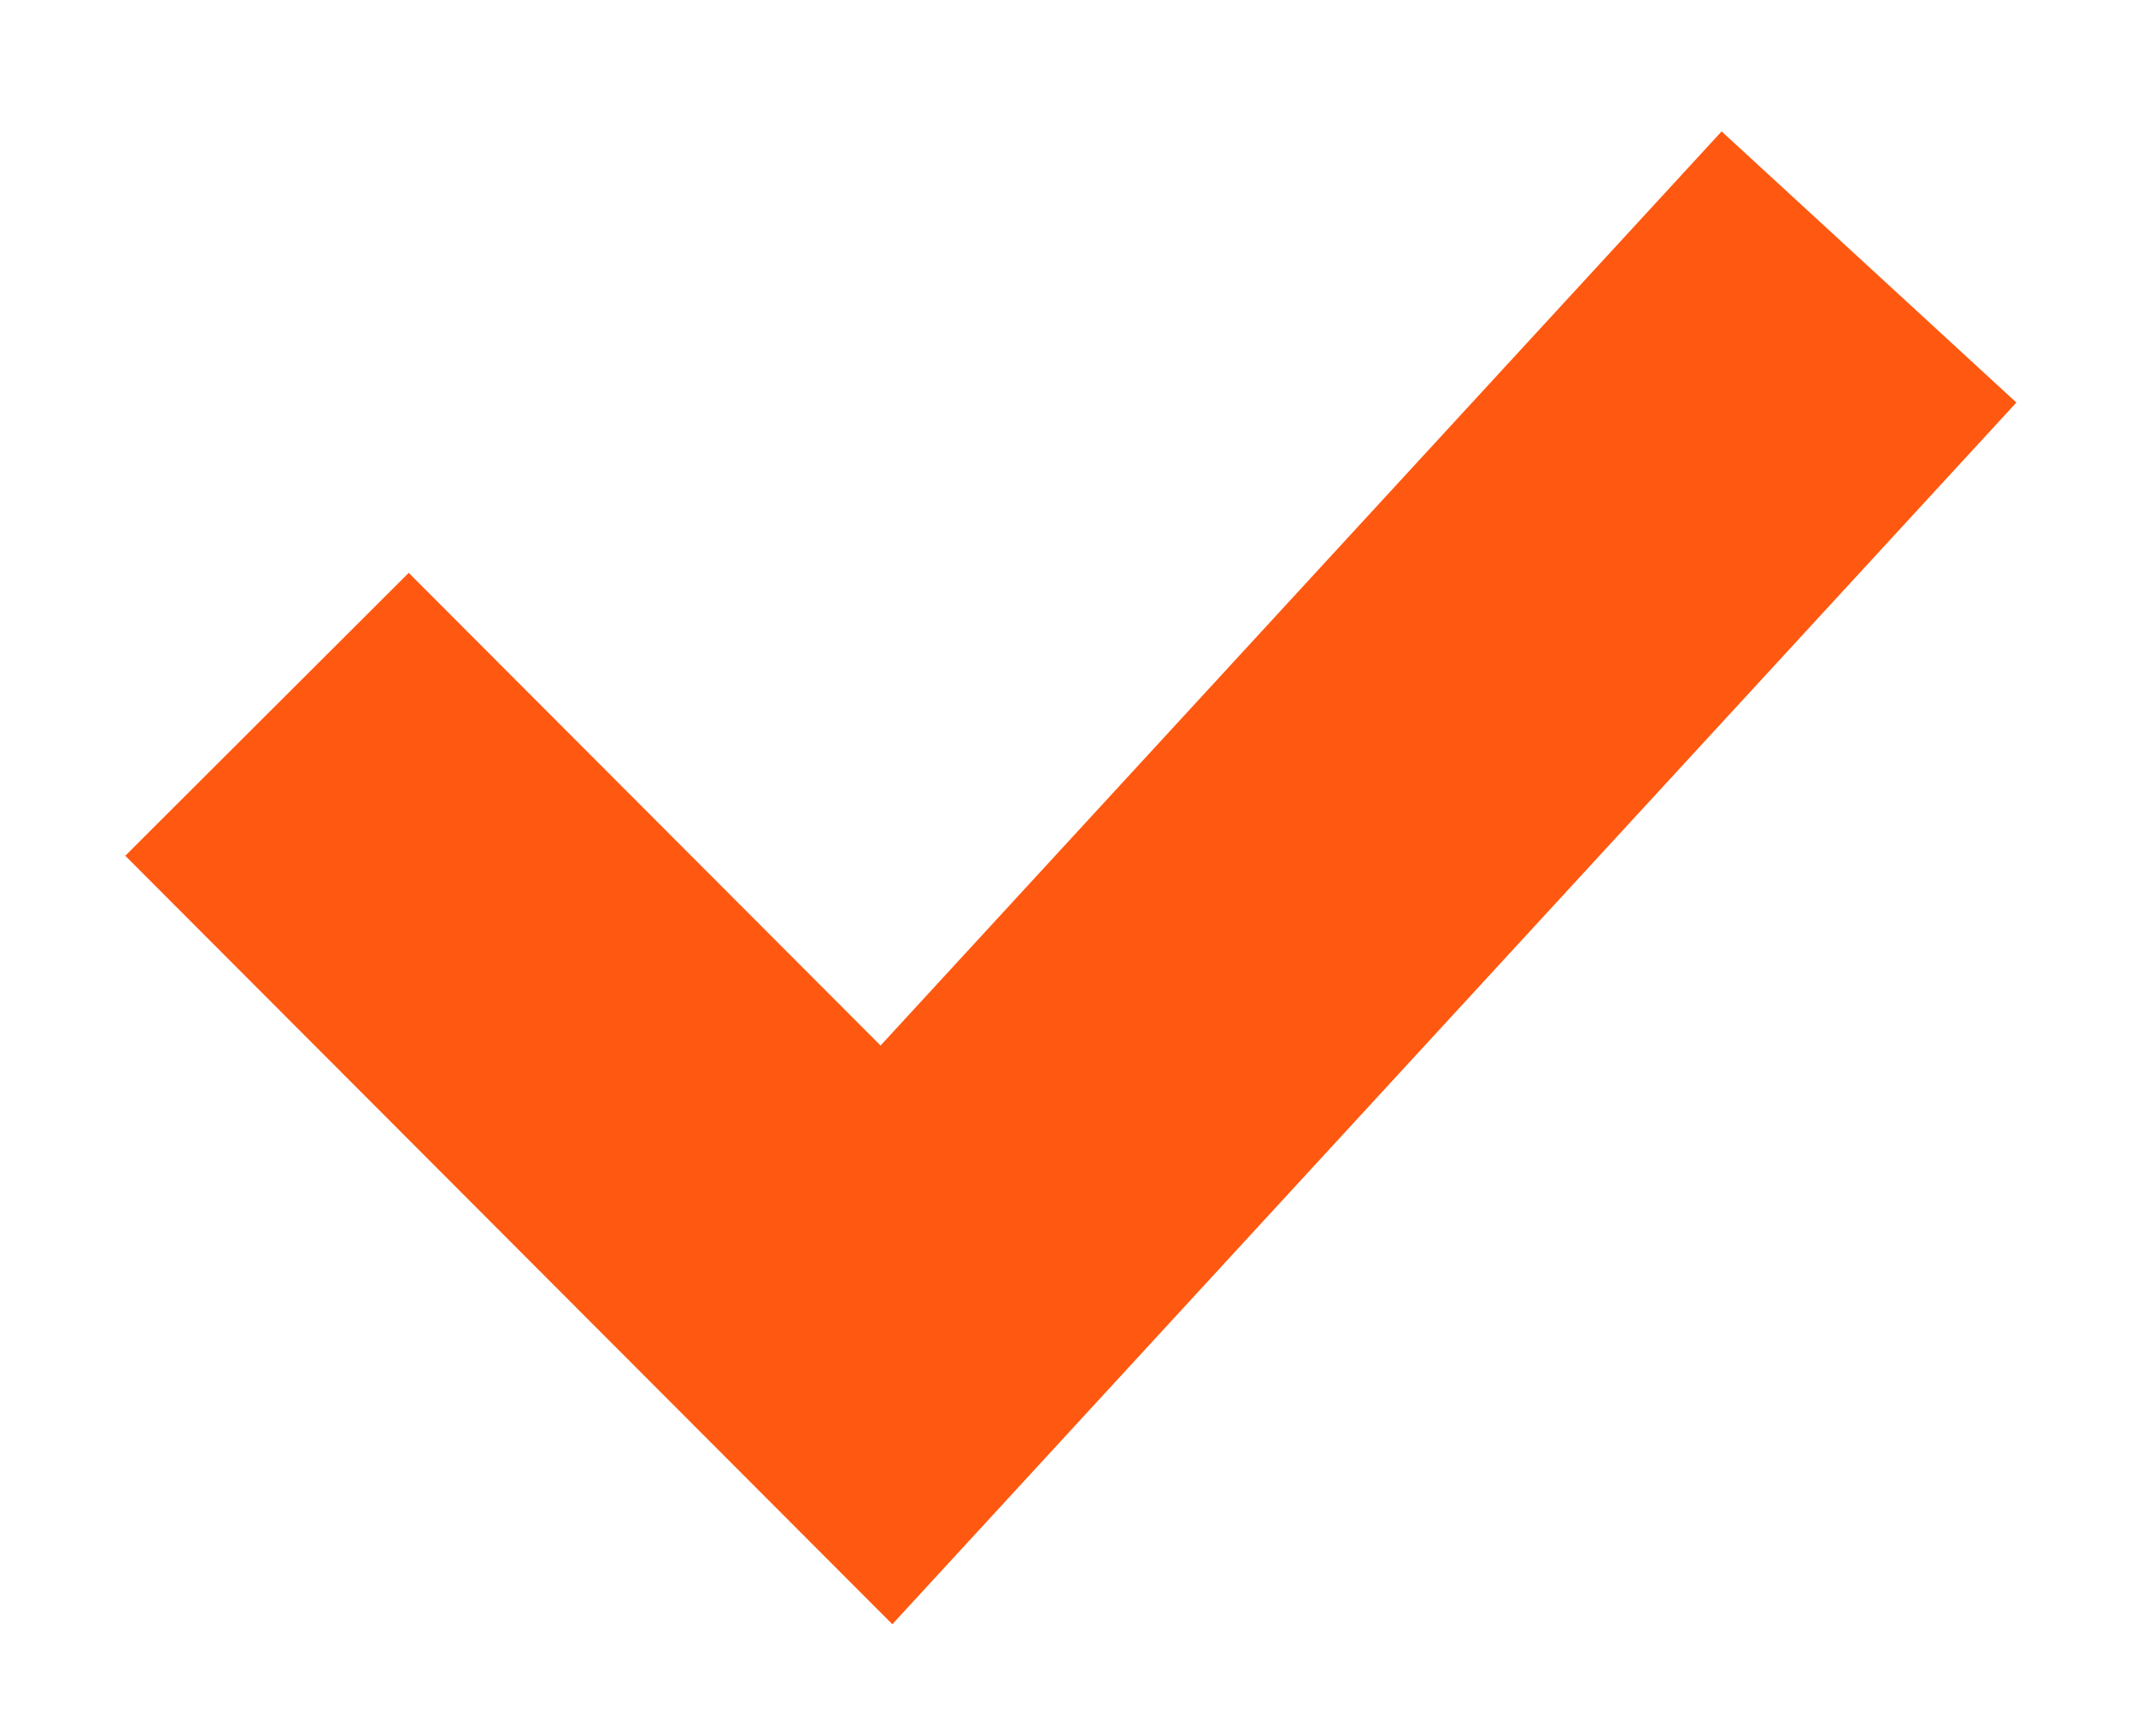
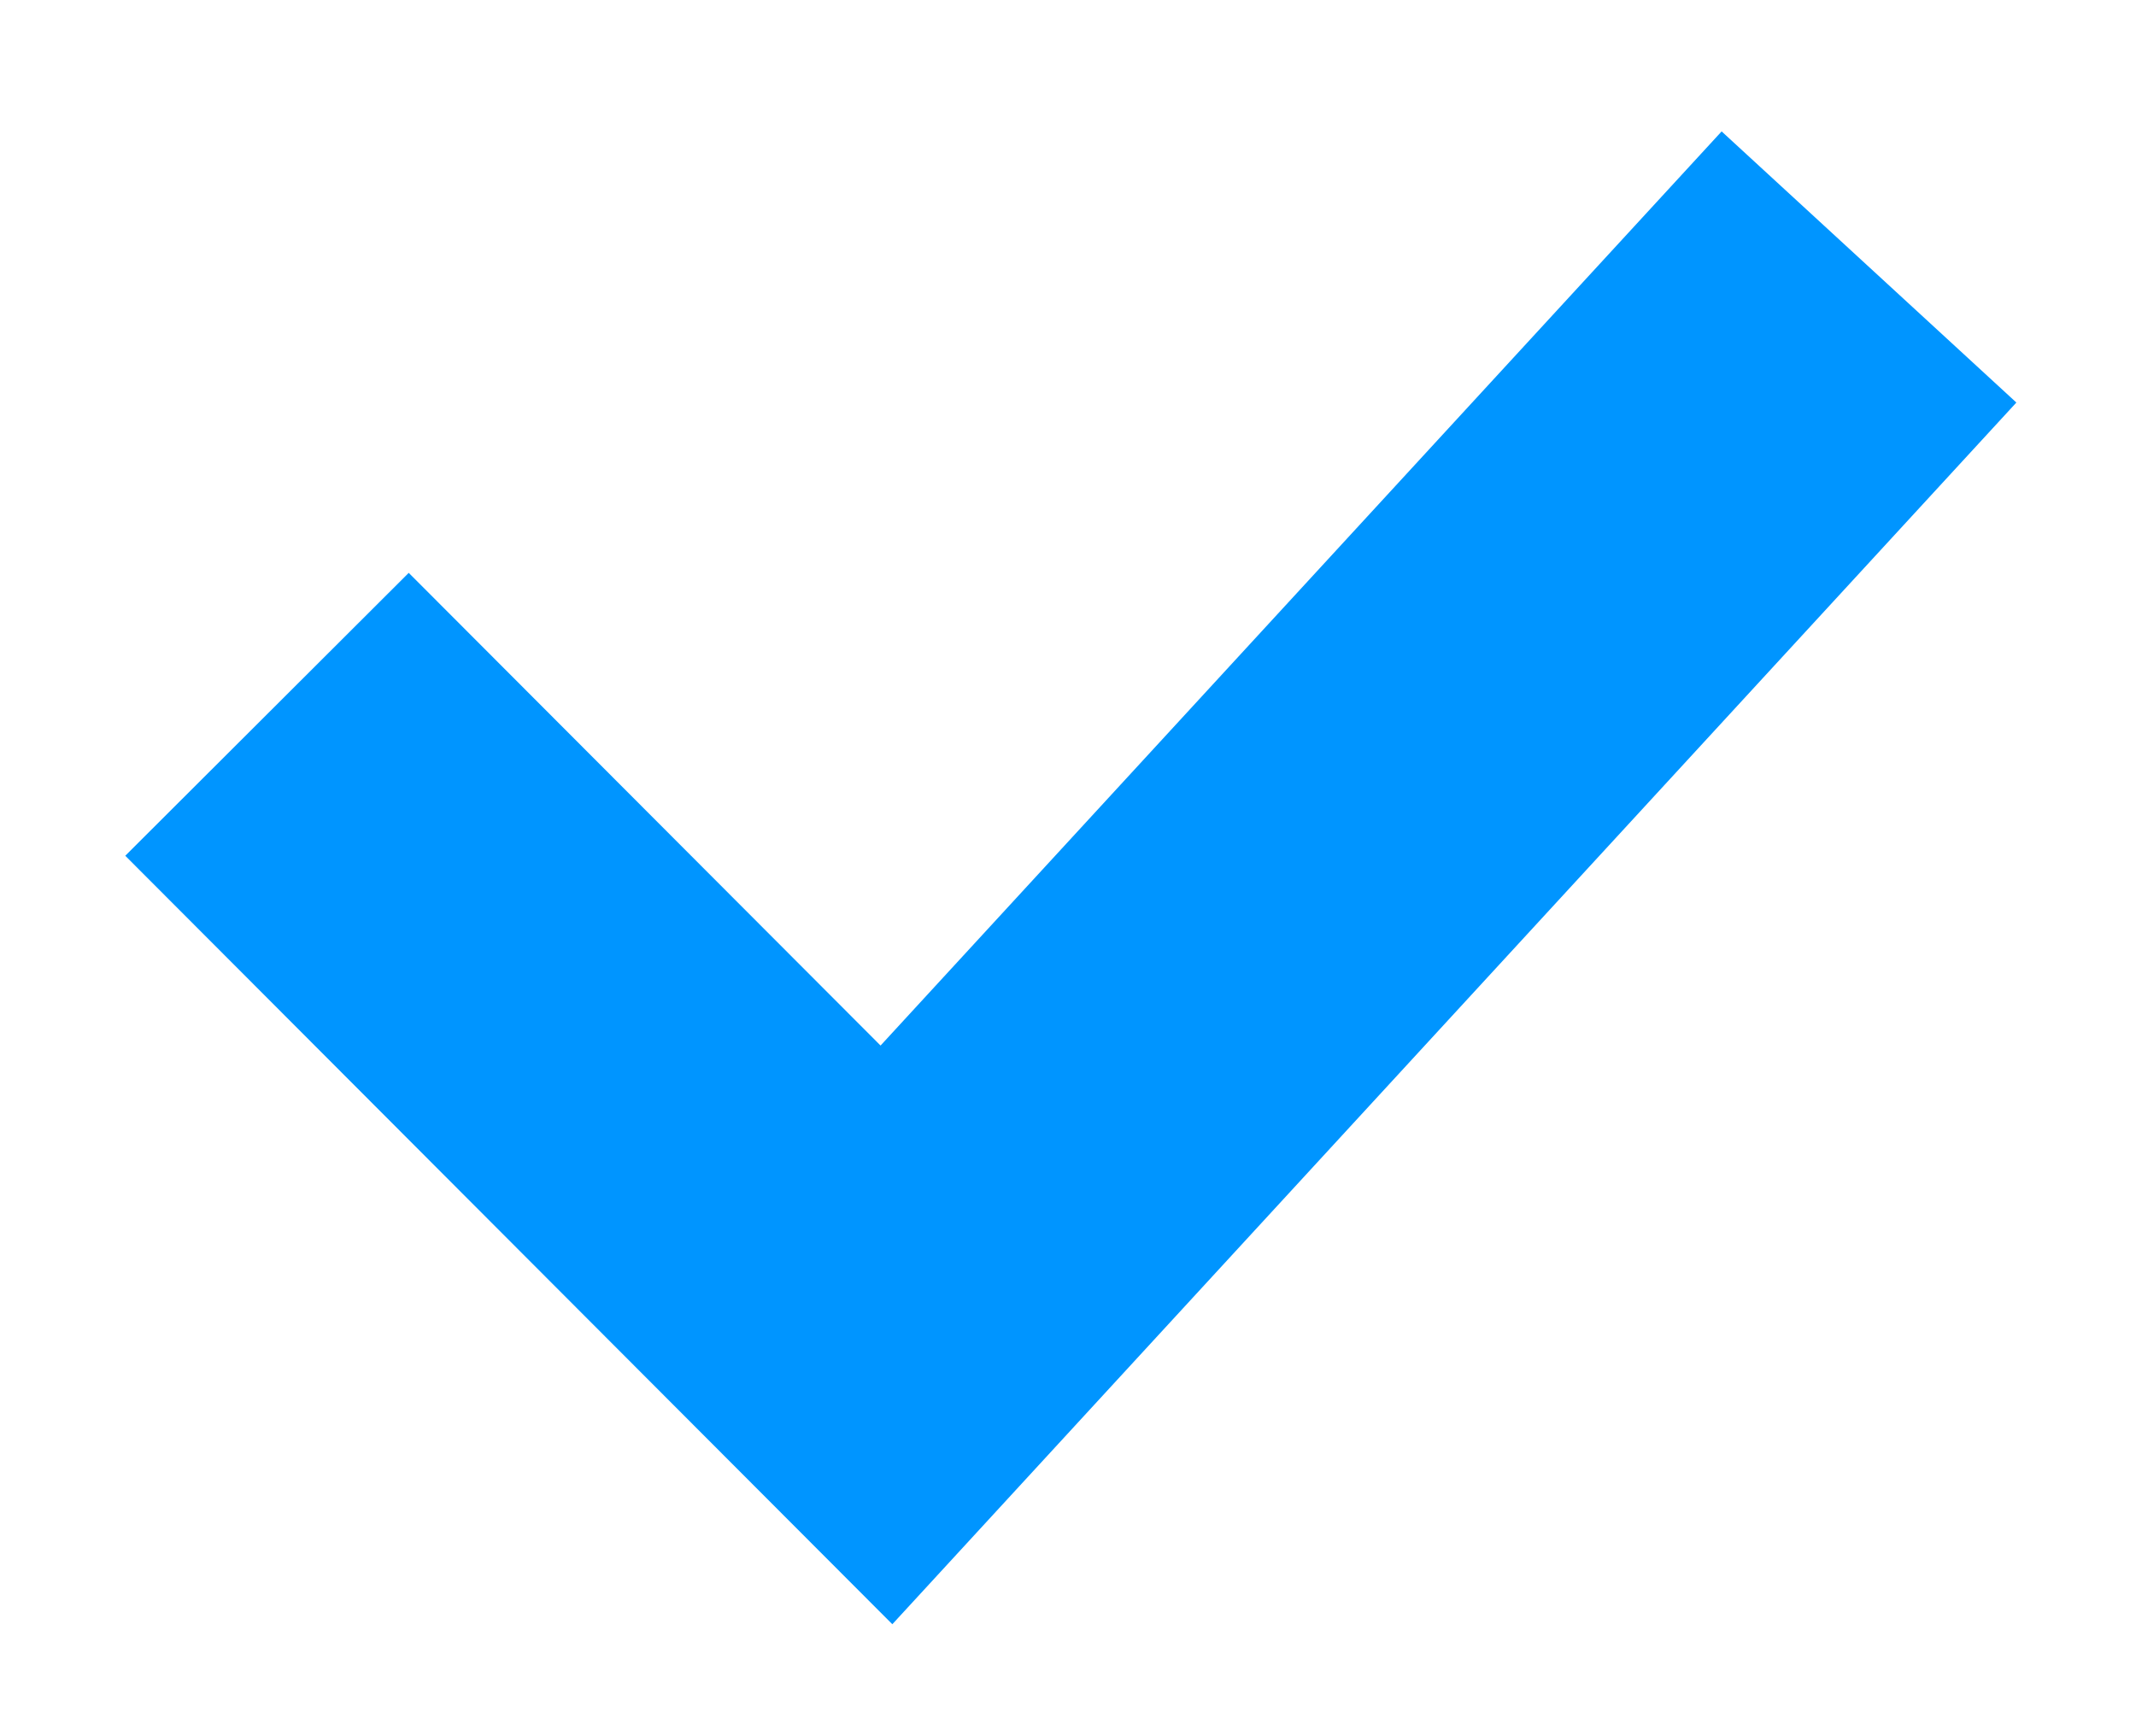
<svg xmlns="http://www.w3.org/2000/svg" width="16" height="13" viewBox="0 0 16 13" fill="none">
-   <path d="M2 5.351L6.64 10L14 2" stroke="#FF5810" stroke-width="3" />
+   <path d="M2 5.351L6.64 10L14 2" stroke="#0095FF" stroke-width="3" />
</svg>
